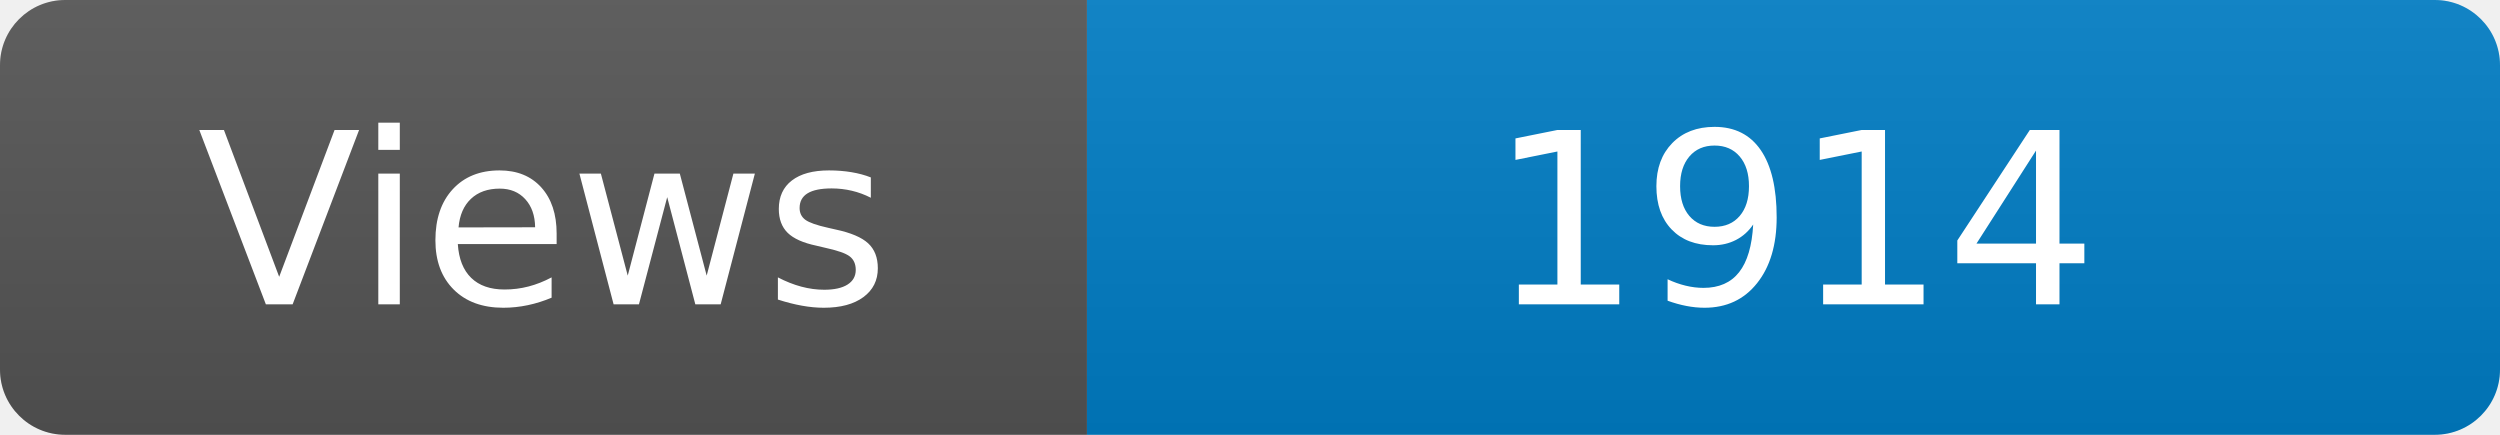
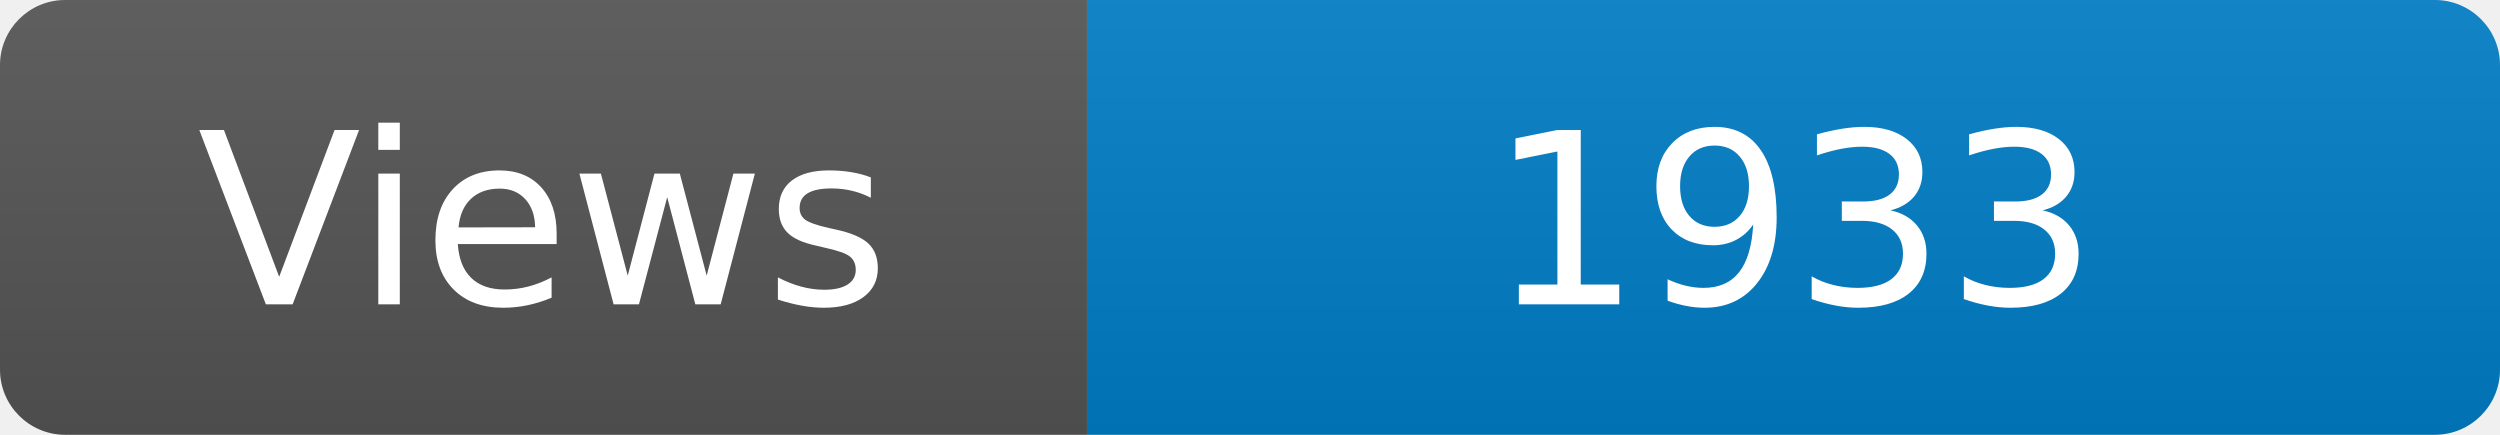
<svg xmlns="http://www.w3.org/2000/svg" width="115" height="20" role="img" aria-label="Maintained?: yes">
  <linearGradient id="s" x2="0" y2="100%">
    <stop offset="0" stop-color="#bbb" stop-opacity=".1" />
    <stop offset="1" stop-opacity=".1" />
  </linearGradient>
  <clipPath id="r">
    <rect width="115" height="20" rx="3" fill="#fff" />
  </clipPath>
  <g clip-path="url(#r)">
    <rect width="50" height="20" fill="#555" />
    <rect x="50" width="160" height="20" fill="#007ec6" />
    <rect width="115" height="20" fill="url(#s)" />
  </g>
  <g fill="#fff" text-anchor="middle" font-family="Verdana,Geneva,DejaVu Sans,sans-serif" font-size="110">
    <text x="250" y="140" transform="scale(.1)" fill="#fff">Views</text>
-     <text x="825" y="140" transform="scale(.1)" fill="#fff">1914</text>
+     <text x="825" y="140" transform="scale(.1)" fill="#fff">1933</text>
  </g>
</svg>
